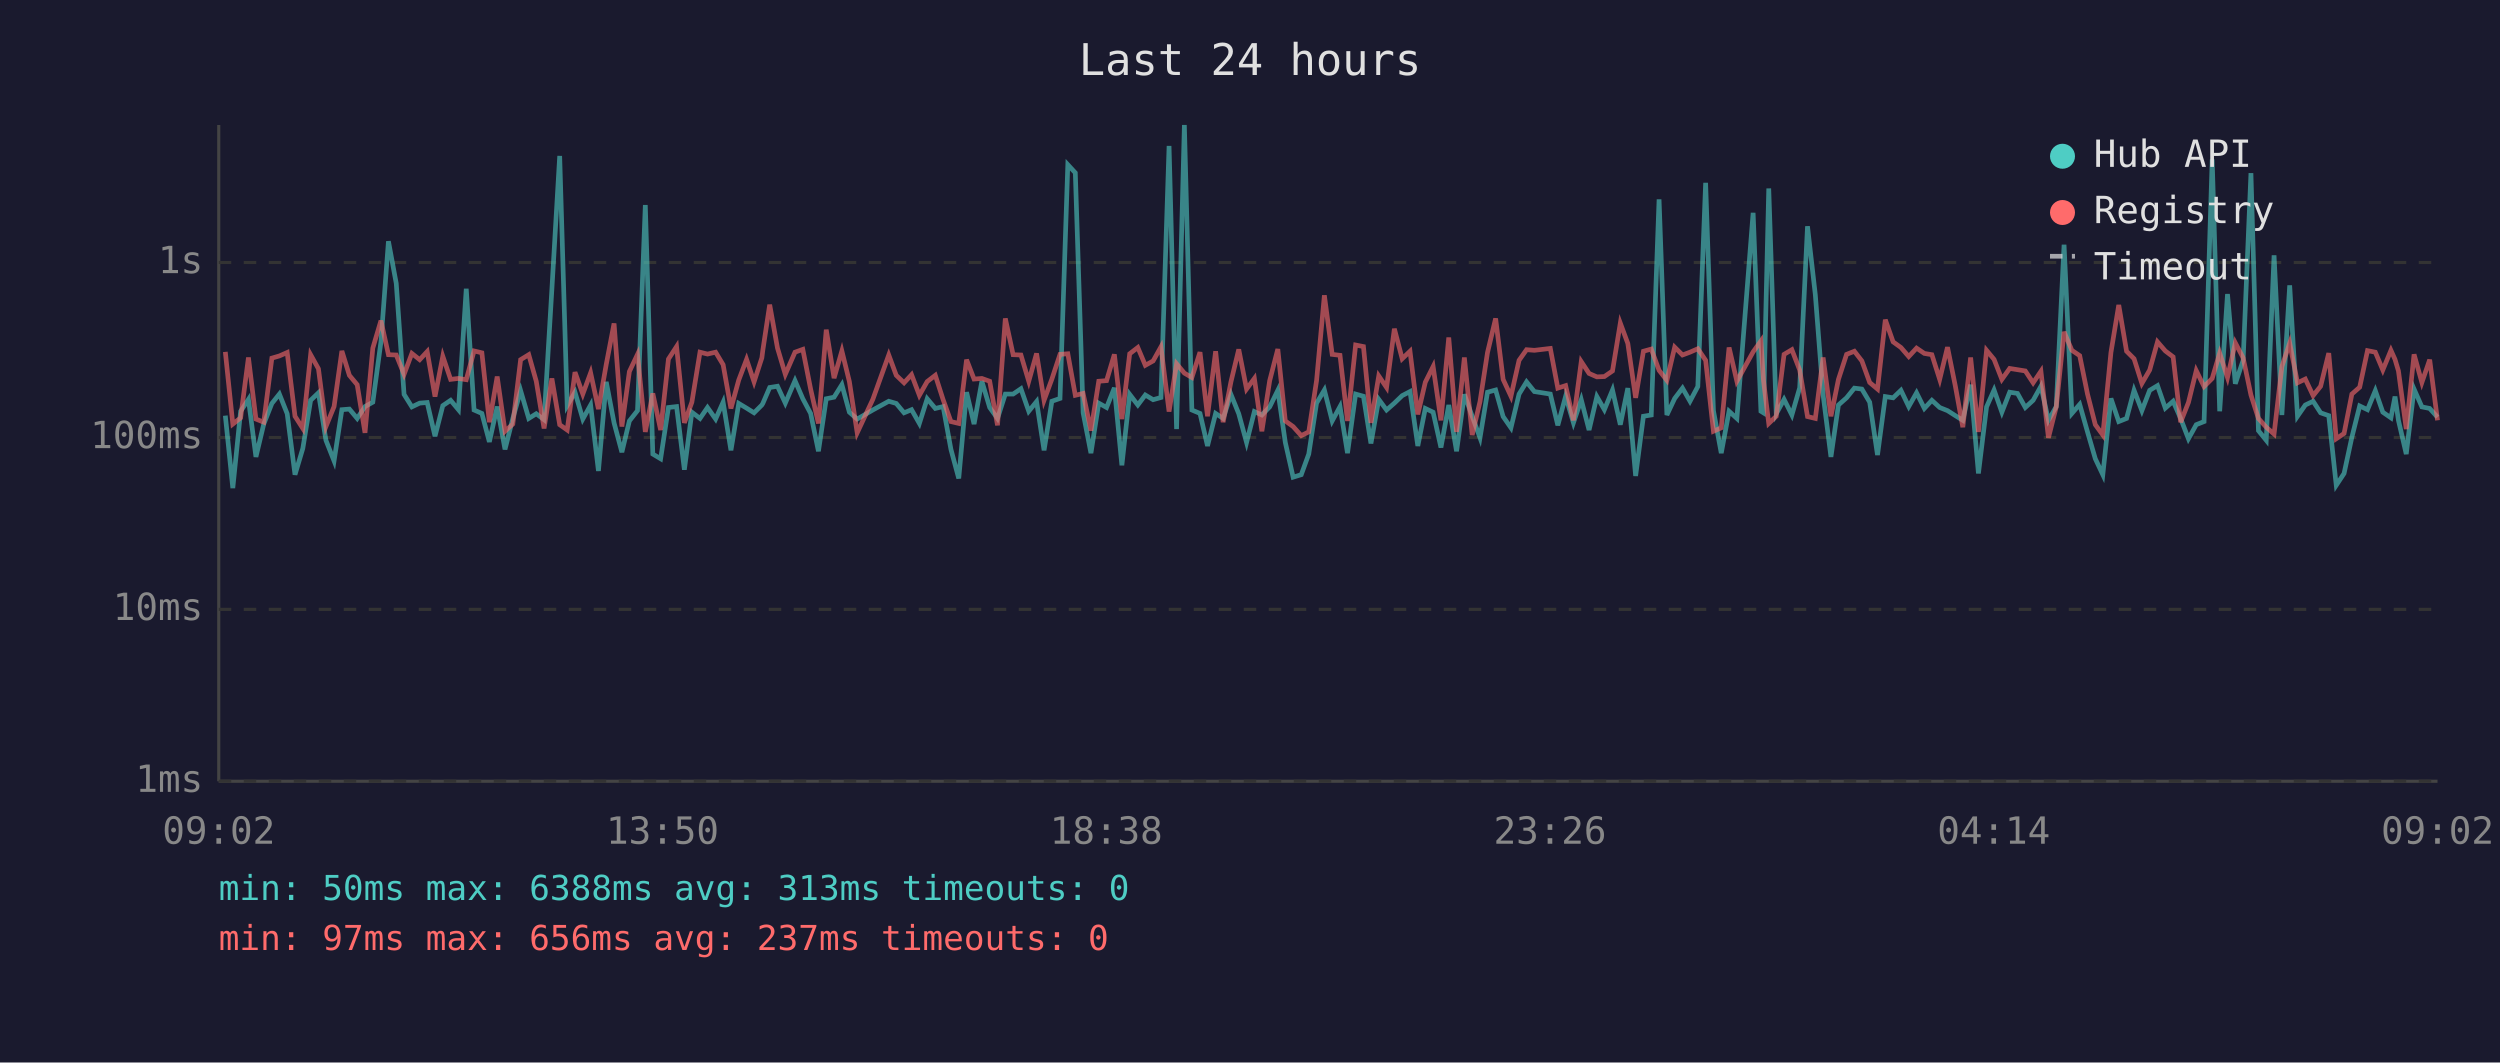
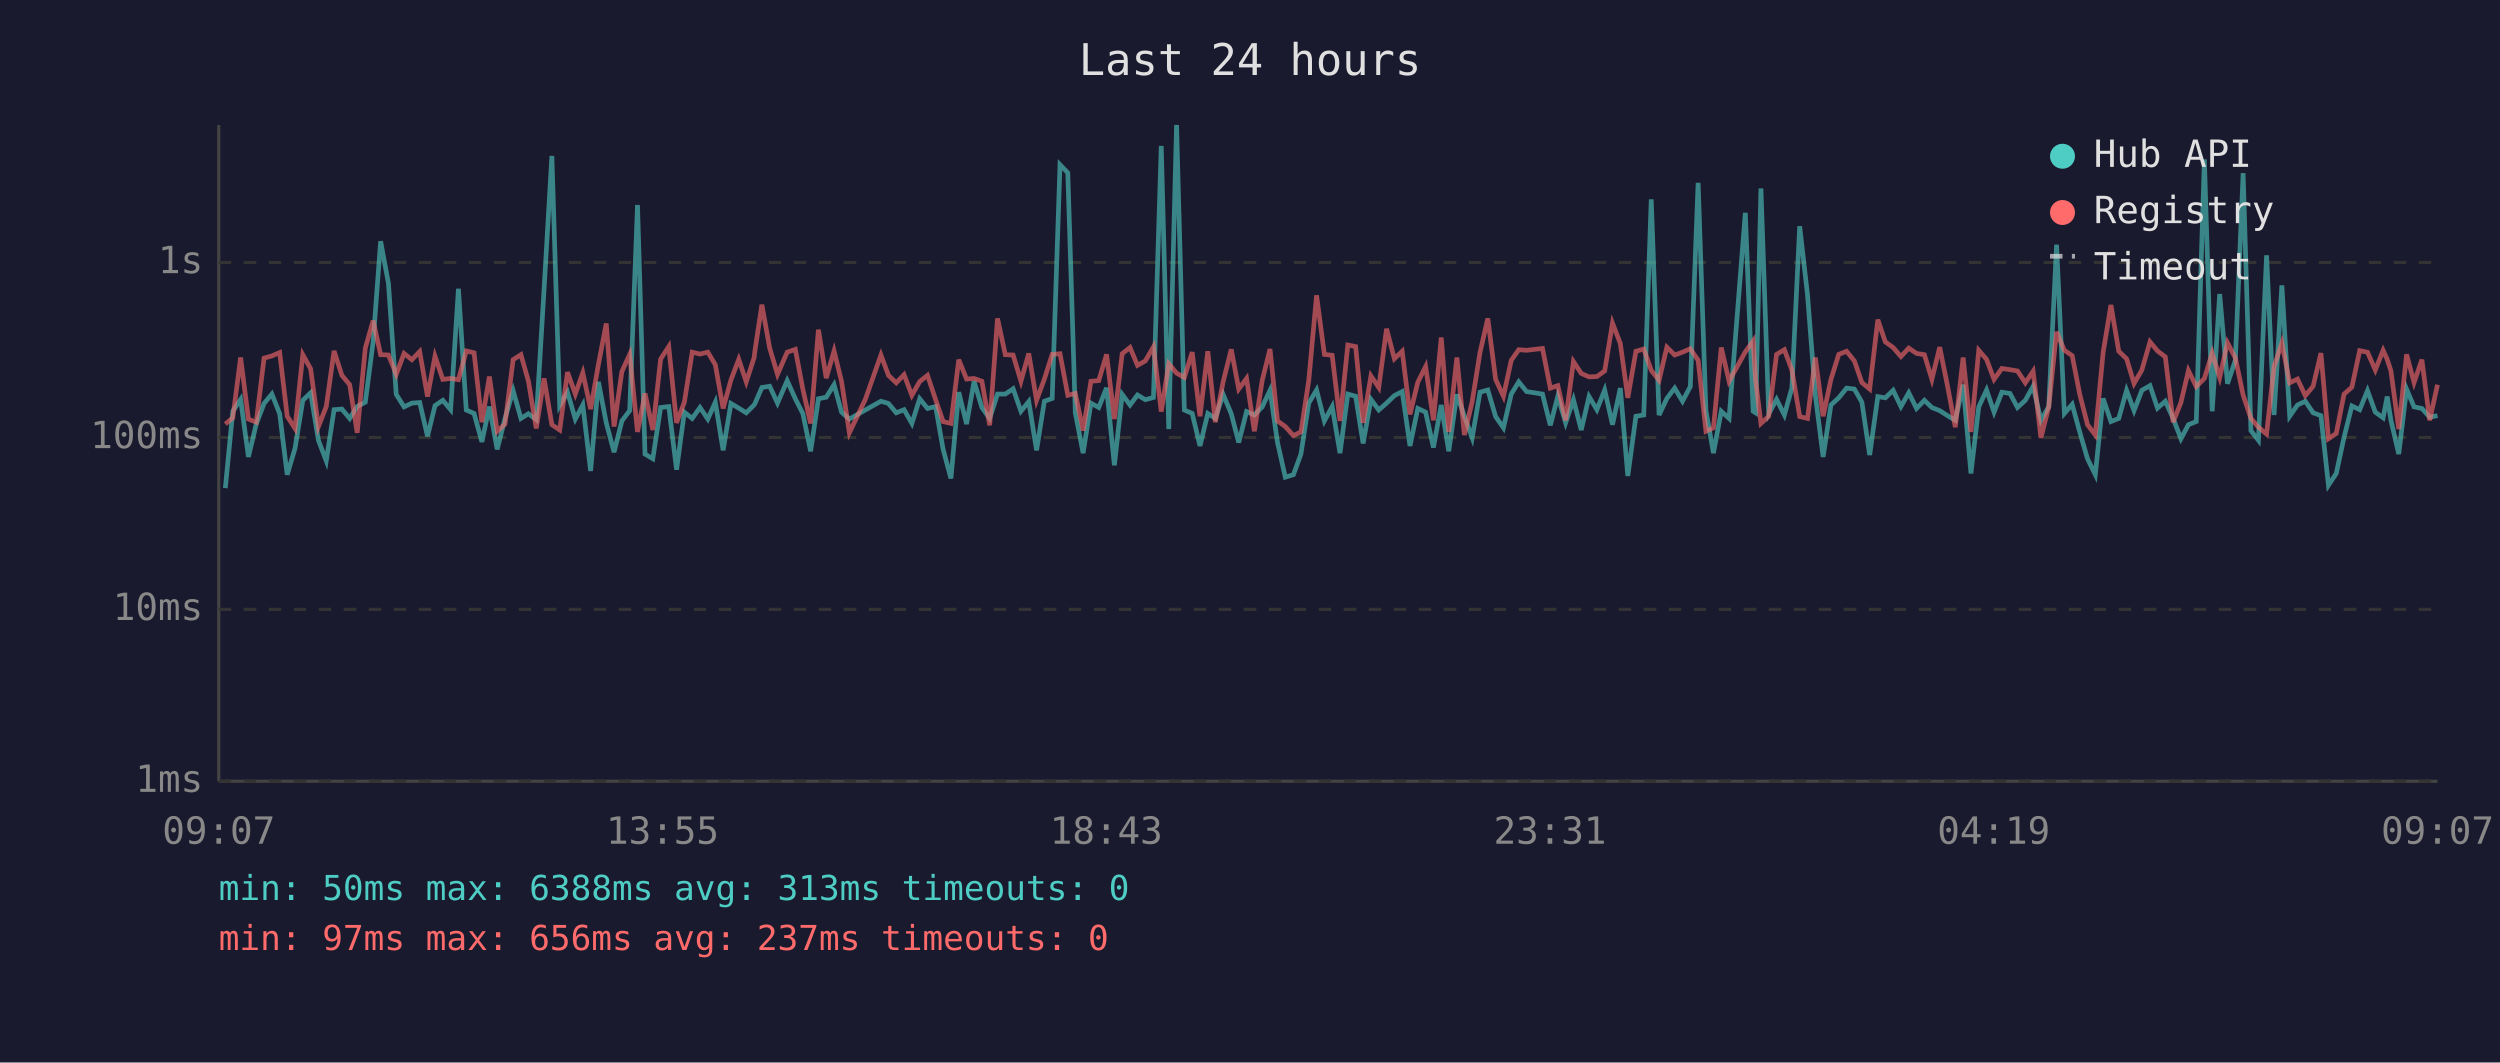
<svg xmlns="http://www.w3.org/2000/svg" viewBox="0 0 800 340" font-family="monospace" font-size="12">
  <rect width="800" height="340" fill="#1a1a2e" />
  <text x="400" y="24" fill="#e0e0e0" font-size="14" text-anchor="middle">Last 24 hours</text>
  <line x1="70" y1="40" x2="70" y2="250" stroke="#444" stroke-width="1" />
  <line x1="70" y1="250" x2="780" y2="250" stroke="#444" stroke-width="1" />
  <line x1="70" y1="250" x2="780" y2="250" stroke="#333" stroke-width="1" stroke-dasharray="4" />
  <text x="65" y="250" fill="#888" text-anchor="end" dominant-baseline="middle">1ms</text>
  <line x1="70" y1="195" x2="780" y2="195" stroke="#333" stroke-width="1" stroke-dasharray="4" />
  <text x="65" y="195" fill="#888" text-anchor="end" dominant-baseline="middle">10ms</text>
  <line x1="70" y1="140" x2="780" y2="140" stroke="#333" stroke-width="1" stroke-dasharray="4" />
  <text x="65" y="140" fill="#888" text-anchor="end" dominant-baseline="middle">100ms</text>
  <line x1="70" y1="84" x2="780" y2="84" stroke="#333" stroke-width="1" stroke-dasharray="4" />
  <text x="65" y="84" fill="#888" text-anchor="end" dominant-baseline="middle">1s</text>
-   <text x="70" y="270" fill="#888" text-anchor="middle">09:02</text>
-   <text x="212" y="270" fill="#888" text-anchor="middle">13:50</text>
-   <text x="354" y="270" fill="#888" text-anchor="middle">18:38</text>
-   <text x="496" y="270" fill="#888" text-anchor="middle">23:26</text>
-   <text x="638" y="270" fill="#888" text-anchor="middle">04:14</text>
-   <text x="780" y="270" fill="#888" text-anchor="middle">09:02</text>
-   <polyline points="72.1,133.0 74.5,156.2 77.0,131.6 79.5,127.8 81.9,146.2 84.4,135.7 87.0,129.1 89.4,126.1 91.9,132.4 94.4,151.9 96.9,143.5 99.4,128.1 101.9,125.7 104.3,140.9 106.9,147.5 109.4,131.1 111.8,130.9 114.3,133.9 116.8,130.1 119.3,128.7 121.9,109.4 124.3,77.2 126.8,90.7 129.3,126.2 131.8,130.2 134.3,129.0 136.7,128.8 139.2,139.6 141.7,129.8 144.2,128.1 146.7,131.1 149.2,92.4 151.7,131.2 154.2,132.3 156.6,141.4 159.1,130.1 161.6,143.8 164.1,133.9 166.6,125.0 169.2,133.9 171.6,132.4 174.1,134.3 176.6,92.6 179.1,49.9 181.5,129.8 184.0,125.5 186.5,134.1 189.0,129.6 191.5,150.7 194.0,122.2 196.5,135.3 199.0,144.7 201.4,134.7 204.0,131.4 206.5,65.6 208.9,145.3 211.4,146.8 213.9,130.4 216.5,130.1 219.0,150.3 221.4,131.9 224.0,133.9 226.4,130.4 229.0,134.1 231.4,128.7 233.9,144.1 236.4,129.1 238.9,130.6 241.3,132.1 243.8,129.6 244.1,129.1 246.3,124.0 248.8,123.6 251.3,129.0 254.4,121.8 256.9,127.6 259.4,132.3 261.9,144.4 264.4,127.6 266.9,127.1 269.4,123.1 271.8,131.9 274.3,134.1 279.3,131.2 284.4,128.4 286.8,129.1 289.3,132.1 291.7,131.1 294.2,135.5 296.7,127.6 299.3,130.7 301.8,130.1 304.3,143.8 306.8,153.1 309.3,125.5 311.7,135.7 314.2,122.0 316.7,130.4 319.2,133.9 321.7,126.1 324.2,126.1 326.7,124.4 329.2,131.6 331.7,128.5 334.1,144.1 336.6,128.4 339.2,127.5 341.7,52.7 344.1,55.3 346.6,132.1 349.1,145.0 351.6,129.0 354.1,130.4 356.6,124.1 359.0,148.9 361.5,126.2 364.1,129.6 366.5,126.4 369.0,127.9 371.5,127.2 374.1,46.7 376.5,137.3 379.0,40.0 381.4,131.2 384.0,132.3 386.4,142.7 389.0,132.3 391.4,133.9 393.9,126.2 396.4,132.4 398.9,141.6 401.4,131.7 403.8,132.8 406.3,130.2 408.9,124.9 411.3,141.6 413.8,152.7 416.4,151.9 418.8,145.3 421.3,129.0 423.8,124.8 426.3,134.7 428.8,130.1 431.2,145.0 433.8,126.1 436.3,126.8 438.7,141.9 441.2,127.8 443.7,131.2 446.2,129.0 448.7,126.6 451.2,125.3 453.7,142.7 456.1,130.7 458.6,131.9 461.1,143.2 463.6,129.6 466.1,144.4 468.6,126.2 471.1,133.2 473.6,140.1 476.0,125.5 478.6,124.8 481.0,133.3 483.5,136.9 486.1,126.1 488.5,122.2 491.0,125.3 496.1,126.1 498.5,136.1 501.0,126.8 503.5,135.3 506.0,127.9 508.5,137.6 511.0,126.9 513.4,131.1 516.0,124.8 518.5,135.9 520.9,124.2 523.4,152.3 525.9,133.2 528.4,132.8 530.9,63.8 533.4,132.8 535.9,127.5 538.4,124.2 540.8,128.4 543.3,123.7 545.8,58.5 548.3,131.4 550.8,145.0 553.3,131.6 555.8,133.9 561.0,68.1 563.5,131.6 564.3,132.1 566.0,60.3 568.4,132.4 570.9,127.8 573.4,132.8 575.9,124.1 578.4,72.4 580.9,94.3 583.4,126.4 585.9,146.2 588.3,129.6 590.9,127.3 593.4,124.2 595.8,124.5 598.3,128.7 600.8,145.6 603.3,126.9 605.8,127.3 608.3,124.9 610.8,130.1 613.3,125.7 615.8,130.7 618.2,128.1 620.7,130.4 623.2,131.4 625.7,133.0 628.1,134.5 630.6,123.1 633.1,151.5 635.7,130.2 638.1,124.8 640.6,131.9 643.1,125.5 645.6,125.9 648.1,130.4 650.6,128.1 653.1,123.6 655.5,134.5 658.0,130.1 660.5,78.3 663.0,132.3 665.5,129.4 668.0,138.2 670.5,146.8 672.9,151.9 675.5,127.5 678.0,134.9 680.5,133.9 682.9,124.9 685.4,131.4 687.9,124.9 690.4,123.4 692.9,130.6 695.4,128.4 697.8,133.9 700.3,140.4 702.8,135.9 705.3,134.9 707.9,51.0 710.3,131.6 712.8,94.1 715.3,122.8 717.8,115.3 720.3,55.4 722.7,137.8 725.2,140.9 727.7,81.7 730.2,132.8 732.7,91.3 735.2,133.2 737.7,129.6 740.2,128.4 742.6,132.1 745.2,133.0 747.6,155.3 750.1,151.5 752.6,139.9 755.1,129.9 757.6,131.1 760.1,125.0 762.5,131.9 765.1,133.7 766.4,126.9 767.5,134.5 770.0,145.3 772.5,124.5 775.0,130.2 777.5,130.7 780.0,133.5" fill="none" stroke="#4ecdc4" stroke-width="1.5" opacity="0.6" />
-   <polyline points="72.1,112.6 74.5,135.7 77.0,133.7 79.5,114.4 81.9,134.1 84.4,135.1 87.0,114.6 89.4,113.9 91.9,112.8 94.4,133.2 96.9,137.1 99.4,113.5 101.9,118.0 104.3,136.5 106.9,130.1 109.4,112.3 111.8,120.1 114.3,123.1 116.8,138.5 119.3,111.4 121.9,102.6 124.3,113.5 126.8,113.6 129.3,119.8 131.8,113.1 134.3,115.1 136.7,112.5 139.2,126.9 141.7,114.0 144.2,121.4 146.7,121.1 149.2,121.5 151.7,112.3 154.2,112.9 156.6,135.1 159.1,120.5 161.6,138.0 164.1,135.7 166.6,115.1 169.2,113.5 171.6,122.0 174.1,137.1 176.6,121.1 179.1,135.9 181.5,137.6 184.0,119.1 186.5,126.1 189.0,119.3 191.5,130.9 194.0,116.6 196.5,103.5 199.0,136.5 201.4,118.9 204.0,113.4 206.5,138.2 208.9,125.9 211.4,137.6 213.9,114.9 216.5,110.9 219.0,135.3 221.4,128.7 224.0,112.7 226.4,113.3 229.0,112.7 231.4,116.7 233.9,130.7 236.4,121.6 238.9,115.0 241.3,122.2 243.8,114.5 244.1,112.1 246.3,97.5 248.8,111.4 251.3,119.8 254.4,112.7 256.9,111.8 259.4,124.5 261.9,135.5 264.4,105.5 266.9,121.0 269.4,112.3 271.8,122.1 274.3,138.5 279.3,127.8 284.4,113.6 286.8,120.1 289.3,122.5 291.7,119.9 294.2,126.5 296.7,122.1 299.3,120.1 301.8,127.9 304.3,134.9 306.8,135.5 309.3,115.1 311.7,121.3 314.2,121.1 316.7,122.0 319.2,136.1 321.7,101.9 324.2,113.5 326.7,113.6 329.2,122.0 331.7,113.1 334.1,128.1 336.6,121.3 339.2,113.4 341.7,113.2 344.1,126.5 346.6,125.9 349.1,137.8 351.6,122.0 354.1,121.8 356.6,113.4 359.0,134.1 361.5,113.2 364.1,111.2 366.5,116.9 369.0,115.5 371.5,111.0 374.1,131.7 376.5,116.4 379.0,119.4 381.4,120.8 384.0,112.7 386.4,133.2 389.0,112.4 391.4,135.1 393.9,122.2 396.4,111.8 398.9,124.5 401.4,121.1 403.8,138.0 406.3,121.8 408.9,111.7 411.3,134.7 413.8,136.5 416.4,139.4 418.8,138.2 421.3,121.8 423.8,94.5 426.3,113.4 428.8,113.7 431.2,134.7 433.8,110.4 436.3,110.9 438.7,135.3 441.2,120.3 443.7,124.0 446.2,105.2 448.7,114.8 451.2,112.4 453.7,132.6 456.1,122.3 458.6,117.3 461.1,134.5 463.6,108.0 466.1,138.2 468.6,114.4 471.1,139.2 473.6,128.5 476.0,112.8 478.6,101.9 481.0,121.4 483.5,126.8 486.1,115.3 488.5,111.9 491.0,112.1 496.1,111.5 498.5,124.2 501.0,123.4 503.5,134.5 506.0,115.7 508.5,119.5 511.0,120.6 513.4,120.5 516.0,118.7 518.5,103.4 520.9,109.9 523.4,127.3 525.9,112.4 528.4,111.7 530.9,118.5 533.4,121.7 535.9,111.1 538.4,113.6 540.8,112.7 543.3,111.6 545.8,115.3 548.3,138.0 550.8,136.9 553.3,111.2 555.8,122.0 561.0,112.6 563.5,109.1 564.3,121.6 566.0,135.5 568.4,133.2 570.9,113.4 573.4,111.9 575.9,118.4 578.4,133.3 580.9,133.9 583.4,114.4 585.9,133.2 588.3,121.4 590.9,113.4 593.4,112.4 595.8,115.5 598.3,122.4 600.8,124.5 603.3,102.3 605.8,109.4 608.3,111.2 610.8,114.1 613.3,111.4 615.8,113.1 618.2,113.5 620.7,121.4 623.2,111.1 625.7,123.5 628.1,136.7 630.6,114.4 633.1,138.2 635.7,112.1 638.1,115.0 640.6,121.4 643.1,117.9 645.6,118.3 648.1,118.7 650.6,122.5 653.1,118.8 655.5,140.1 658.0,130.2 660.5,106.2 663.0,112.1 665.5,113.8 668.0,126.1 670.5,135.9 672.9,139.2 675.5,112.8 678.0,97.6 680.5,112.4 682.9,114.8 685.4,122.7 687.9,118.4 690.4,109.4 692.9,112.3 695.4,114.2 697.8,135.1 700.3,128.8 702.8,118.6 705.3,123.7 707.9,121.1 710.3,113.0 712.8,120.8 715.3,109.7 717.8,114.5 720.3,126.4 722.7,133.9 725.2,136.7 727.7,138.9 730.2,117.3 732.7,109.8 735.2,122.5 737.7,121.3 740.2,126.6 742.6,123.6 745.2,113.0 747.6,140.4 750.1,138.7 752.6,126.1 755.1,123.9 757.6,112.2 760.1,112.7 762.5,118.4 765.1,112.1 766.4,115.0 767.5,118.7 770.0,137.3 772.5,113.4 775.0,122.4 777.5,115.1 780.0,134.5" fill="none" stroke="#ff6b6b" stroke-width="1.5" opacity="0.6" />
+   <text x="70" y="270" fill="#888" text-anchor="middle">09:07</text>
+   <text x="212" y="270" fill="#888" text-anchor="middle">13:55</text>
+   <text x="354" y="270" fill="#888" text-anchor="middle">18:43</text>
+   <text x="496" y="270" fill="#888" text-anchor="middle">23:31</text>
+   <text x="638" y="270" fill="#888" text-anchor="middle">04:19</text>
+   <text x="780" y="270" fill="#888" text-anchor="middle">09:07</text>
+   <polyline points="72.1,156.2 74.5,131.6 77.0,127.8 79.5,146.2 82.0,135.7 84.5,129.1 87.0,126.1 89.5,132.4 91.9,151.9 94.4,143.5 96.9,128.1 99.4,125.7 101.9,140.9 104.4,147.5 106.9,131.1 109.4,130.9 111.9,133.9 114.3,130.1 116.9,128.7 119.4,109.4 121.8,77.2 124.3,90.7 126.8,126.2 129.3,130.2 131.8,129.0 134.3,128.8 136.8,139.6 139.2,129.8 141.7,128.1 144.2,131.1 146.7,92.4 149.2,131.2 151.7,132.3 154.2,141.4 156.6,130.1 159.1,143.8 161.6,133.9 164.2,125.0 166.7,133.9 169.1,132.4 171.6,134.3 174.1,92.6 176.6,49.9 179.1,129.8 181.6,125.5 184.1,134.1 186.5,129.6 189.0,150.7 191.5,122.2 194.0,135.3 196.5,144.7 199.0,134.7 201.5,131.4 204.0,65.6 206.4,145.3 208.9,146.8 211.4,130.4 214.0,130.1 216.5,150.3 219.0,131.9 221.5,133.9 224.0,130.4 226.5,134.1 228.9,128.7 231.4,144.1 233.9,129.1 236.4,130.6 238.8,132.1 241.3,129.6 241.6,129.1 243.8,124.0 246.3,123.6 248.8,129.0 251.9,121.8 254.5,127.6 256.9,132.3 259.4,144.4 261.9,127.6 264.4,127.1 266.9,123.1 269.3,131.9 271.8,134.1 276.9,131.2 281.9,128.4 284.3,129.1 286.8,132.1 289.3,131.1 291.8,135.5 294.3,127.6 296.8,130.7 299.4,130.1 301.8,143.8 304.3,153.1 306.8,125.5 309.3,135.7 311.7,122.0 314.2,130.4 316.7,133.9 319.2,126.1 321.7,126.1 324.2,124.4 326.7,131.6 329.2,128.5 331.7,144.1 334.2,128.4 336.7,127.5 339.2,52.7 341.7,55.3 344.1,132.1 346.6,145.0 349.1,129.0 351.6,130.4 354.1,124.1 356.6,148.9 359.1,126.2 361.6,129.6 364.0,126.4 366.5,127.9 369.1,127.2 371.6,46.7 374.0,137.3 376.5,40.0 379.0,131.2 381.5,132.3 384.0,142.7 386.5,132.3 388.9,133.9 391.4,126.2 394.0,132.4 396.4,141.6 398.9,131.7 401.4,132.8 403.9,130.2 406.4,124.9 408.8,141.6 411.3,152.7 413.9,151.9 416.3,145.3 418.8,129.0 421.3,124.8 423.8,134.7 426.3,130.1 428.8,145.0 431.3,126.1 433.8,126.8 436.2,141.9 438.7,127.8 441.2,131.2 443.7,129.0 446.2,126.6 448.7,125.3 451.2,142.7 453.7,130.7 456.2,131.9 458.7,143.2 461.2,129.6 463.6,144.4 466.2,126.2 468.6,133.2 471.1,140.1 473.6,125.5 476.1,124.8 478.6,133.3 481.1,136.9 483.6,126.1 486.0,122.2 488.5,125.3 493.6,126.1 496.1,136.1 498.5,126.8 501.0,135.3 503.5,127.9 506.0,137.6 508.5,126.9 511.0,131.1 513.5,124.8 516.0,135.9 518.5,124.2 520.9,152.3 523.5,133.2 526.0,132.8 528.4,63.8 530.9,132.8 533.4,127.5 535.9,124.2 538.4,128.4 540.9,123.7 543.4,58.5 545.9,131.4 548.3,145.0 550.8,131.6 553.3,133.9 558.5,68.1 561.0,131.6 561.8,132.1 563.5,60.3 566.0,132.4 568.5,127.8 571.0,132.8 573.4,124.1 575.9,72.4 578.4,94.3 580.9,126.4 583.4,146.2 585.9,129.6 588.4,127.3 590.9,124.2 593.4,124.5 595.8,128.7 598.3,145.6 600.9,126.9 603.3,127.3 605.8,124.9 608.3,130.1 610.8,125.7 613.3,130.7 615.8,128.1 618.2,130.4 620.7,131.4 623.2,133.0 625.7,134.5 628.2,123.1 630.7,151.5 633.2,130.2 635.7,124.8 638.1,131.9 640.6,125.5 643.2,125.9 645.6,130.4 648.1,128.1 650.6,123.6 653.1,134.5 655.6,130.1 658.1,78.3 660.6,132.3 663.1,129.4 665.5,138.2 668.0,146.8 670.5,151.9 673.0,127.5 675.5,134.9 678.0,133.9 680.5,124.9 682.9,131.4 685.4,124.9 688.0,123.4 690.4,130.6 692.9,128.4 695.4,133.9 697.9,140.4 700.3,135.9 702.8,134.9 705.4,51.0 707.9,131.6 710.3,94.1 712.8,122.8 715.3,115.3 717.8,55.4 720.3,137.8 722.7,140.9 725.3,81.7 727.7,132.8 730.2,91.3 732.7,133.2 735.2,129.6 737.7,128.4 740.2,132.1 742.7,133.0 745.1,155.3 747.6,151.5 750.1,139.9 752.6,129.9 755.1,131.1 757.6,125.0 760.1,131.9 762.6,133.7 763.9,126.9 765.1,134.5 767.6,145.3 770.1,124.5 772.5,130.2 775.0,130.7 777.5,133.5 780.0,133.0" fill="none" stroke="#4ecdc4" stroke-width="1.5" opacity="0.6" />
+   <polyline points="72.1,135.7 74.5,133.7 77.0,114.4 79.5,134.1 82.0,135.1 84.5,114.6 87.0,113.9 89.5,112.8 91.9,133.2 94.4,137.1 96.9,113.5 99.4,118.0 101.9,136.5 104.4,130.1 106.9,112.3 109.4,120.1 111.9,123.1 114.3,138.5 116.9,111.4 119.4,102.6 121.8,113.5 124.3,113.6 126.8,119.8 129.3,113.1 131.8,115.1 134.3,112.5 136.8,126.9 139.2,114.0 141.7,121.4 144.2,121.1 146.7,121.5 149.2,112.3 151.7,112.9 154.2,135.1 156.6,120.5 159.1,138.0 161.6,135.7 164.2,115.1 166.7,113.5 169.1,122.0 171.6,137.1 174.1,121.1 176.6,135.9 179.1,137.6 181.6,119.1 184.1,126.1 186.5,119.3 189.0,130.9 191.5,116.6 194.0,103.5 196.5,136.5 199.0,118.9 201.5,113.4 204.0,138.2 206.4,125.9 208.9,137.6 211.4,114.9 214.0,110.9 216.5,135.3 219.0,128.7 221.5,112.7 224.0,113.3 226.5,112.7 228.9,116.7 231.4,130.7 233.9,121.6 236.4,115.0 238.8,122.2 241.3,114.5 241.6,112.1 243.8,97.5 246.3,111.4 248.8,119.8 251.9,112.7 254.5,111.8 256.9,124.5 259.4,135.5 261.9,105.5 264.4,121.0 266.9,112.3 269.3,122.1 271.8,138.5 276.9,127.8 281.9,113.6 284.3,120.1 286.8,122.5 289.3,119.9 291.8,126.5 294.3,122.1 296.8,120.1 299.4,127.9 301.8,134.9 304.3,135.5 306.8,115.1 309.3,121.3 311.7,121.1 314.2,122.0 316.7,136.1 319.2,101.9 321.7,113.5 324.2,113.6 326.7,122.0 329.2,113.1 331.7,128.1 334.2,121.3 336.7,113.4 339.2,113.2 341.7,126.5 344.1,125.9 346.6,137.8 349.1,122.0 351.6,121.8 354.1,113.4 356.6,134.1 359.1,113.2 361.6,111.2 364.0,116.9 366.5,115.5 369.1,111.0 371.6,131.7 374.0,116.4 376.5,119.4 379.0,120.8 381.5,112.7 384.0,133.2 386.5,112.4 388.9,135.1 391.4,122.2 394.0,111.8 396.4,124.5 398.9,121.1 401.4,138.0 403.9,121.8 406.4,111.7 408.8,134.7 411.3,136.5 413.9,139.4 416.3,138.2 418.8,121.8 421.3,94.5 423.8,113.4 426.3,113.7 428.8,134.7 431.3,110.4 433.8,110.9 436.2,135.3 438.7,120.3 441.2,124.0 443.7,105.2 446.2,114.8 448.7,112.4 451.2,132.6 453.7,122.3 456.2,117.3 458.7,134.5 461.2,108.0 463.6,138.2 466.2,114.4 468.6,139.2 471.1,128.5 473.6,112.8 476.1,101.9 478.6,121.4 481.1,126.8 483.6,115.3 486.0,111.9 488.5,112.1 493.6,111.5 496.1,124.2 498.5,123.4 501.0,134.5 503.5,115.7 506.0,119.5 508.5,120.6 511.0,120.5 513.5,118.7 516.0,103.4 518.5,109.9 520.9,127.3 523.5,112.4 526.0,111.7 528.4,118.5 530.9,121.7 533.4,111.1 535.9,113.6 538.4,112.7 540.9,111.6 543.4,115.3 545.9,138.0 548.3,136.9 550.8,111.2 553.3,122.0 558.5,112.6 561.0,109.1 561.8,121.6 563.5,135.5 566.0,133.2 568.5,113.4 571.0,111.9 573.4,118.4 575.9,133.3 578.4,133.9 580.9,114.4 583.4,133.2 585.9,121.4 588.4,113.4 590.9,112.4 593.4,115.5 595.8,122.4 598.3,124.5 600.9,102.3 603.3,109.4 605.8,111.2 608.3,114.1 610.8,111.4 613.3,113.1 615.8,113.5 618.2,121.4 620.7,111.1 623.2,123.5 625.7,136.7 628.2,114.4 630.7,138.2 633.2,112.1 635.7,115.0 638.1,121.4 640.6,117.9 643.2,118.3 645.6,118.7 648.1,122.5 650.6,118.8 653.1,140.1 655.6,130.2 658.1,106.2 660.6,112.1 663.1,113.8 665.5,126.1 668.0,135.9 670.5,139.2 673.0,112.8 675.5,97.6 678.0,112.4 680.5,114.8 682.9,122.7 685.4,118.4 688.0,109.4 690.4,112.3 692.9,114.2 695.4,135.1 697.9,128.8 700.3,118.6 702.8,123.7 705.4,121.1 707.9,113.0 710.3,120.8 712.8,109.7 715.3,114.5 717.8,126.4 720.3,133.9 722.7,136.7 725.3,138.9 727.7,117.3 730.2,109.8 732.7,122.5 735.2,121.3 737.7,126.6 740.2,123.6 742.7,113.0 745.1,140.4 747.6,138.7 750.1,126.1 752.6,123.9 755.1,112.2 757.6,112.7 760.1,118.4 762.6,112.1 763.9,115.0 765.1,118.7 767.6,137.3 770.1,113.4 772.5,122.4 775.0,115.1 777.5,134.5 780.0,123.1" fill="none" stroke="#ff6b6b" stroke-width="1.5" opacity="0.6" />
  <circle cx="660" cy="50" r="4" fill="#4ecdc4" />
  <text x="670" y="50" fill="#e0e0e0" dominant-baseline="middle">Hub API</text>
  <circle cx="660" cy="68" r="4" fill="#ff6b6b" />
  <text x="670" y="68" fill="#e0e0e0" dominant-baseline="middle">Registry</text>
  <line x1="656" y1="82" x2="664" y2="82" stroke="#e0e0e0" stroke-width="1.5" stroke-dasharray="4,3" opacity="0.7" />
  <text x="670" y="86" fill="#e0e0e0" dominant-baseline="middle">Timeout</text>
  <text x="70" y="288" fill="#4ecdc4" font-size="11">min: 50ms  max: 6388ms  avg: 313ms  timeouts: 0</text>
  <text x="70" y="304" fill="#ff6b6b" font-size="11">min: 97ms  max: 656ms  avg: 237ms  timeouts: 0</text>
</svg>
